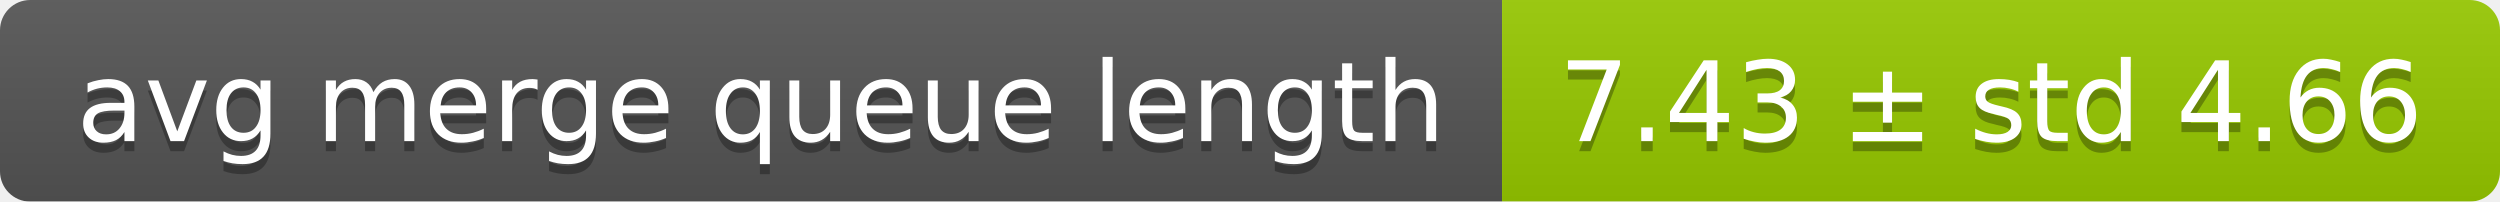
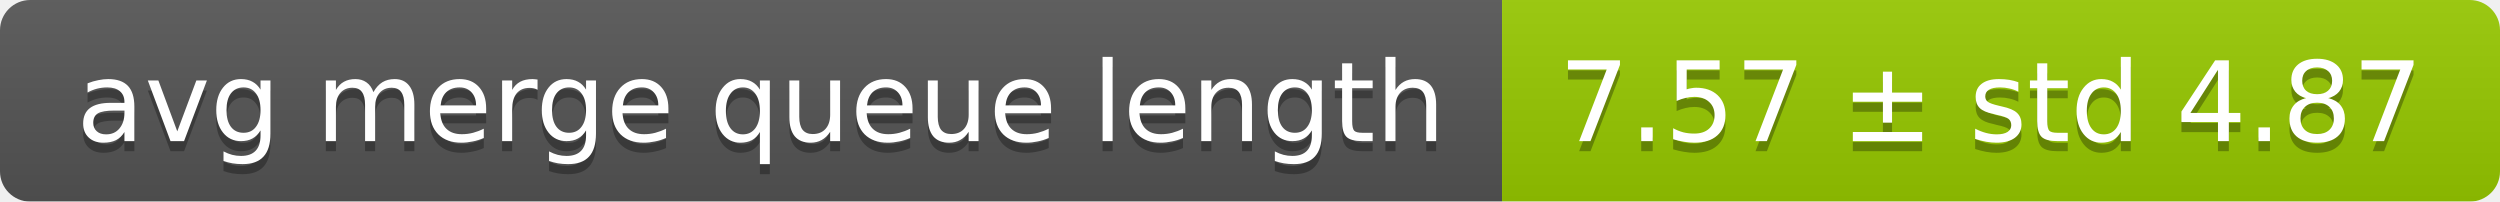
<svg xmlns="http://www.w3.org/2000/svg" width="248" height="20">
  <linearGradient id="smooth" x2="0" y2="100%">
    <stop offset="0" stop-color="#bbb" stop-opacity=".1" />
    <stop offset="1" stop-opacity=".1" />
  </linearGradient>
  <mask id="round">
    <rect width="248" height="20" rx="3" fill="#fff" />
  </mask>
  <g mask="url(#round)">
    <rect width="149" height="20" fill="#555" />
    <rect x="149" width="99" height="20" fill="#97ca00" />
    <rect width="248" height="20" fill="url(#smooth)" />
  </g>
  <g fill="#fff" text-anchor="middle" font-family="DejaVu Sans,Verdana,Geneva,sans-serif" font-size="11">
    <text x="75.5" y="15" fill="#010101" fill-opacity=".3">avg merge queue length</text>
    <text x="75.5" y="14">avg merge queue length</text>
-     <text x="197.5" y="15" fill="#010101" fill-opacity=".3">7.43 ± std 4.66</text>
-     <text x="197.5" y="14">7.43 ± std 4.66</text>
+     <text x="197.5" y="15" fill="#010101" fill-opacity=".3">7.57 ± std 4.87</text>
+     <text x="197.5" y="14">7.57 ± std 4.87</text>
  </g>
</svg>
